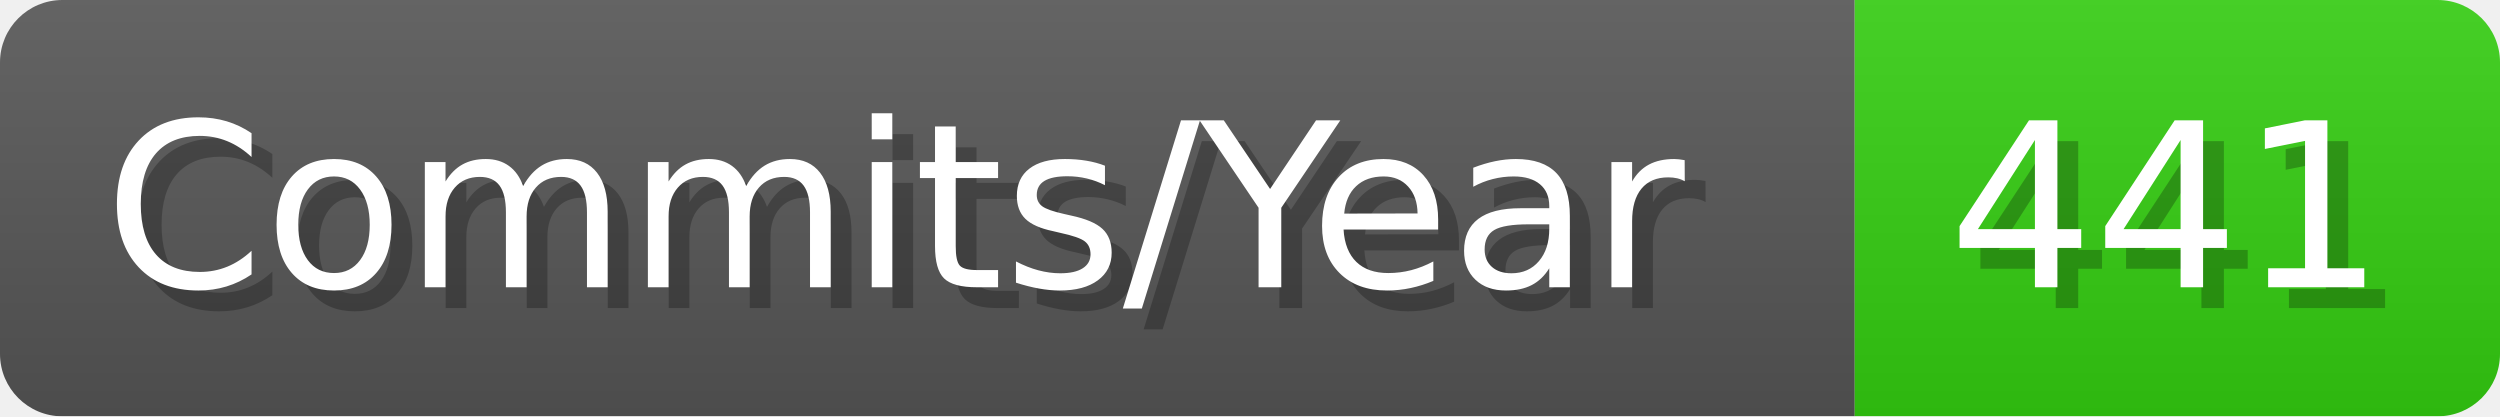
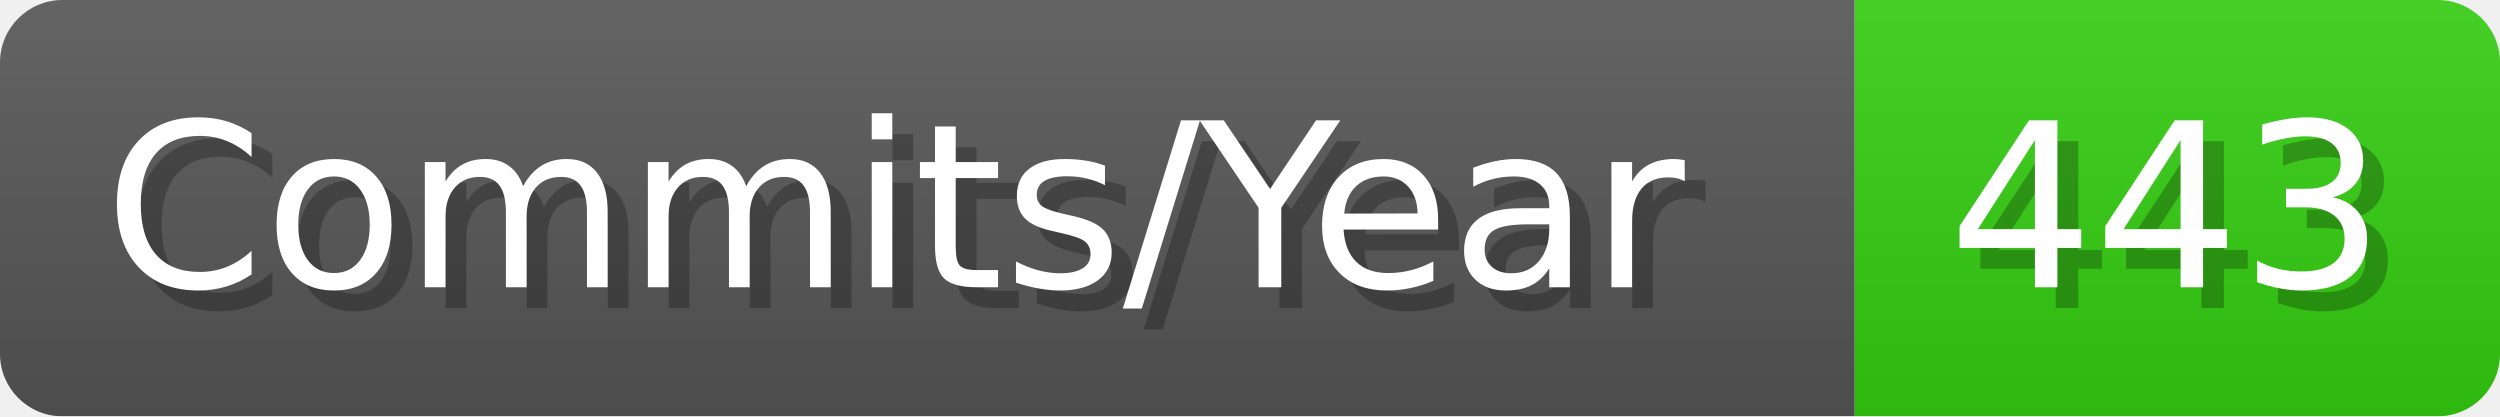
- <svg xmlns="http://www.w3.org/2000/svg" width="120.1" height="20" viewBox="0 0 1201 200" role="img" aria-label="Commits/Year: 441">
+ <svg xmlns="http://www.w3.org/2000/svg" width="120.1" height="20" viewBox="0 0 1201 200" role="img" aria-label="Commits/Year: 443">
  <linearGradient id="aUPdi" x2="0" y2="100%">
    <stop offset="0" stop-opacity=".1" stop-color="#EEE" />
    <stop offset="1" stop-opacity=".1" />
  </linearGradient>
  <mask id="WfAiQ">
    <rect width="1201" height="200" rx="30" fill="#FFF" />
  </mask>
  <g mask="url(#WfAiQ)">
    <rect width="891" height="200" fill="#555" />
    <rect width="310" height="200" fill="#3C1" x="891" />
    <rect width="1201" height="200" fill="url(#aUPdi)" />
  </g>
  <g aria-hidden="true" fill="#fff" text-anchor="start" font-family="Verdana,DejaVu Sans,sans-serif" font-size="110">
    <text x="60" y="148" textLength="791" fill="#000" opacity="0.25">Commits/Year</text>
    <text x="50" y="138" textLength="791">Commits/Year</text>
-     <text x="946" y="148" textLength="210" fill="#000" opacity="0.25">441</text>
-     <text x="936" y="138" textLength="210">441</text>
+     <text x="946" y="148" textLength="210" fill="#000" opacity="0.25">443</text>
+     <text x="936" y="138" textLength="210">443</text>
  </g>
</svg>
